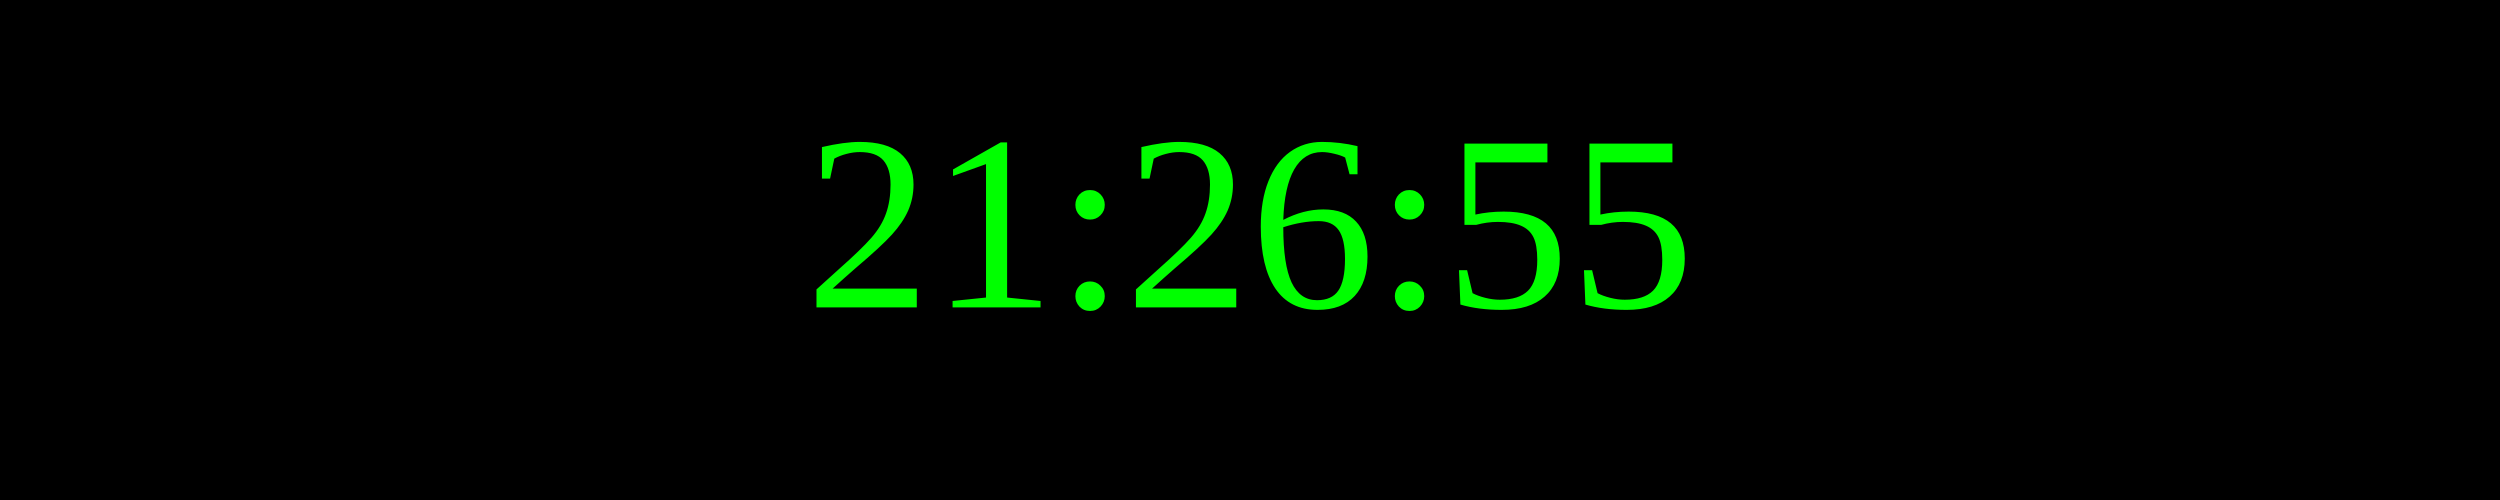
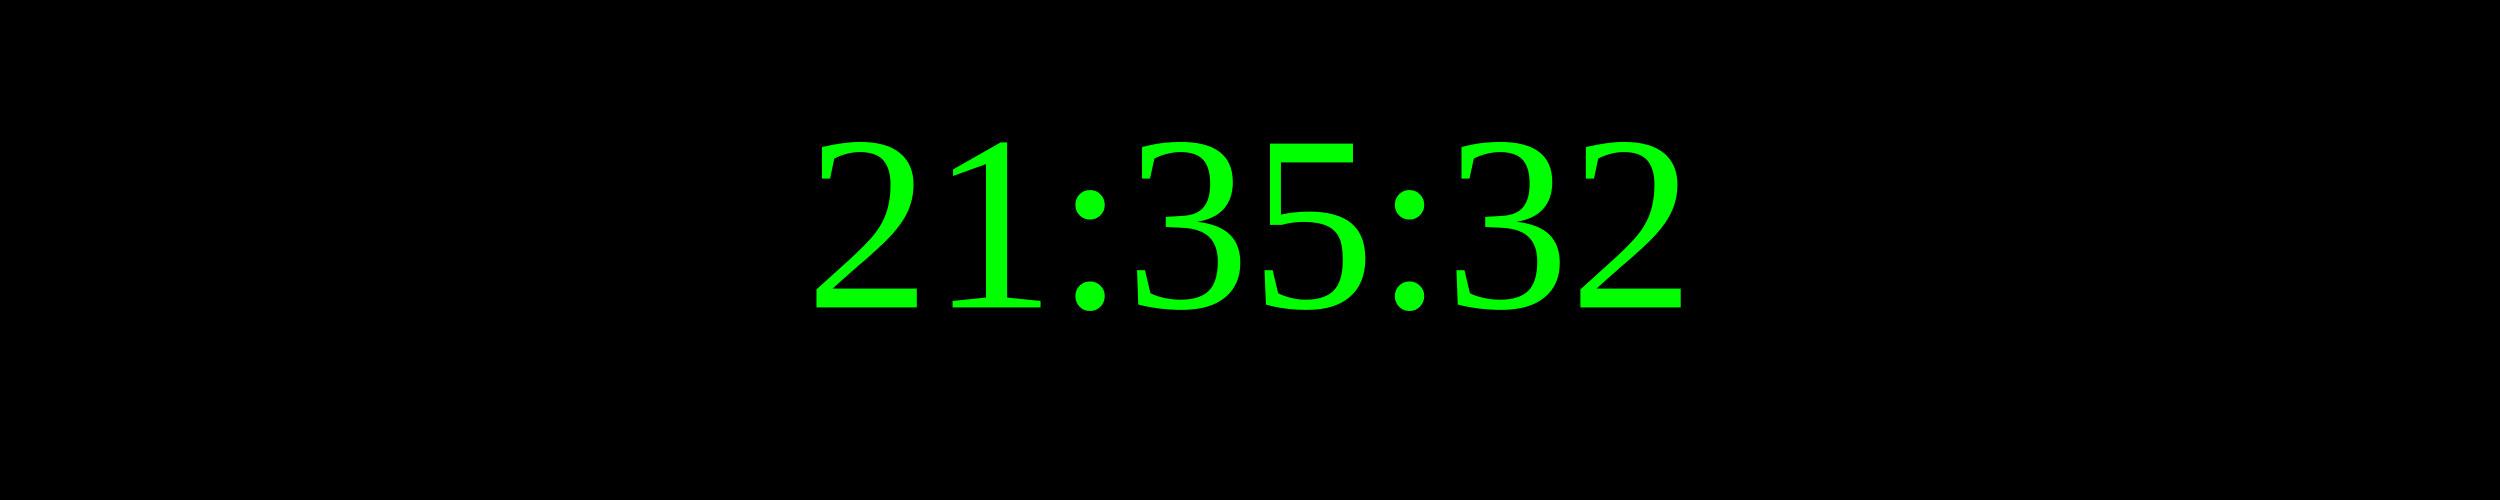
<svg xmlns="http://www.w3.org/2000/svg" width="250" height="50">
  <rect width="100%" height="100%" fill="black" />
  <text x="50%" y="50%" font-size="25" fill="lime" text-anchor="middle" dominant-baseline="middle">
- 21:26:55
+ 21:35:32
</text>
</svg>
